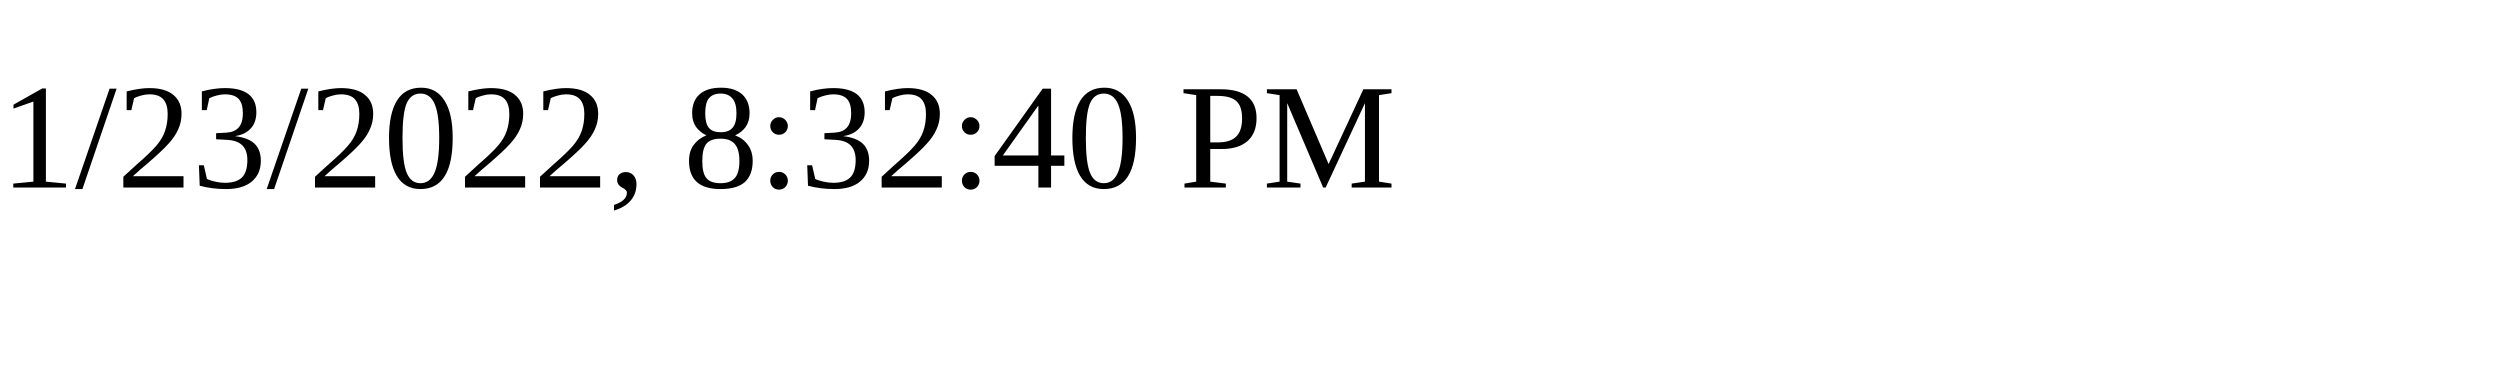
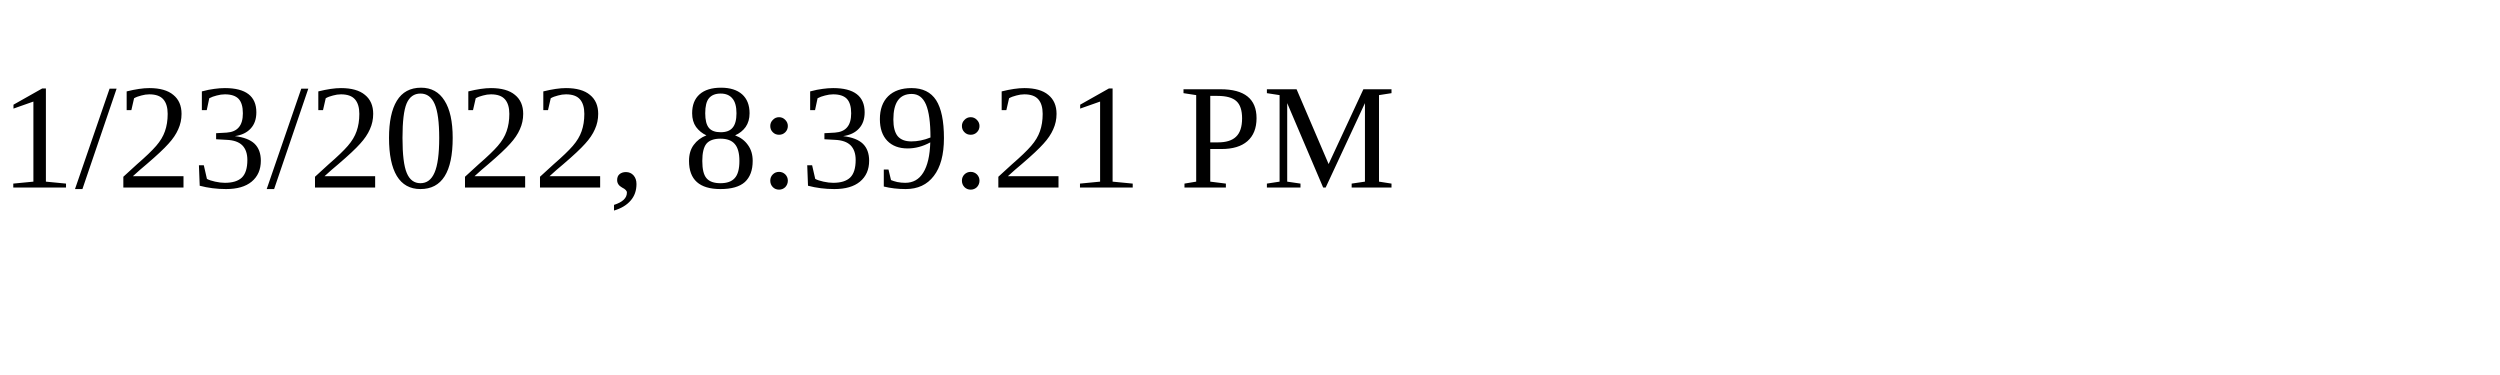
<svg xmlns="http://www.w3.org/2000/svg" height="30" width="200">
-   <text x="0" y="15">1/23/2022, 8:32:40 PM</text>
+   <text x="0" y="15">1/23/2022, 8:39:21 PM</text>
</svg>
